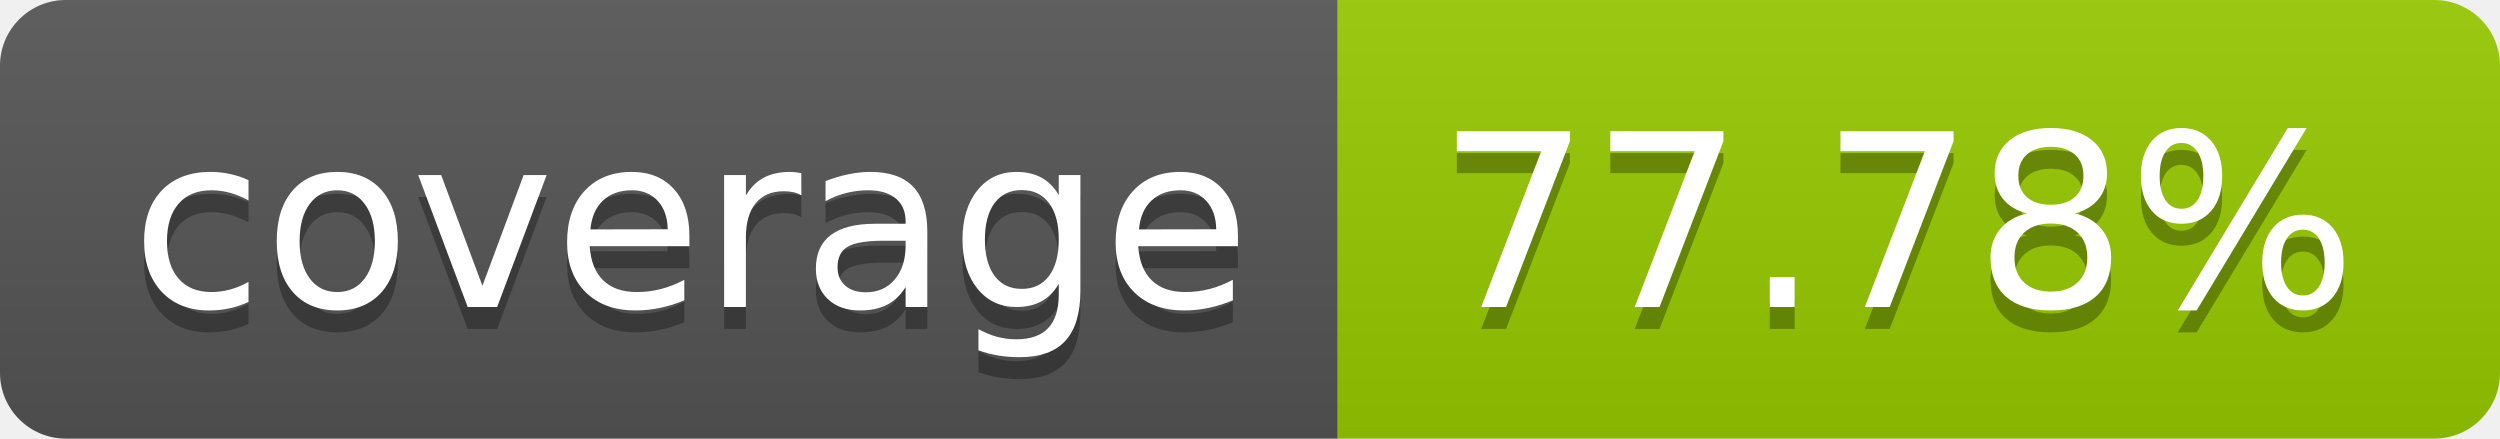
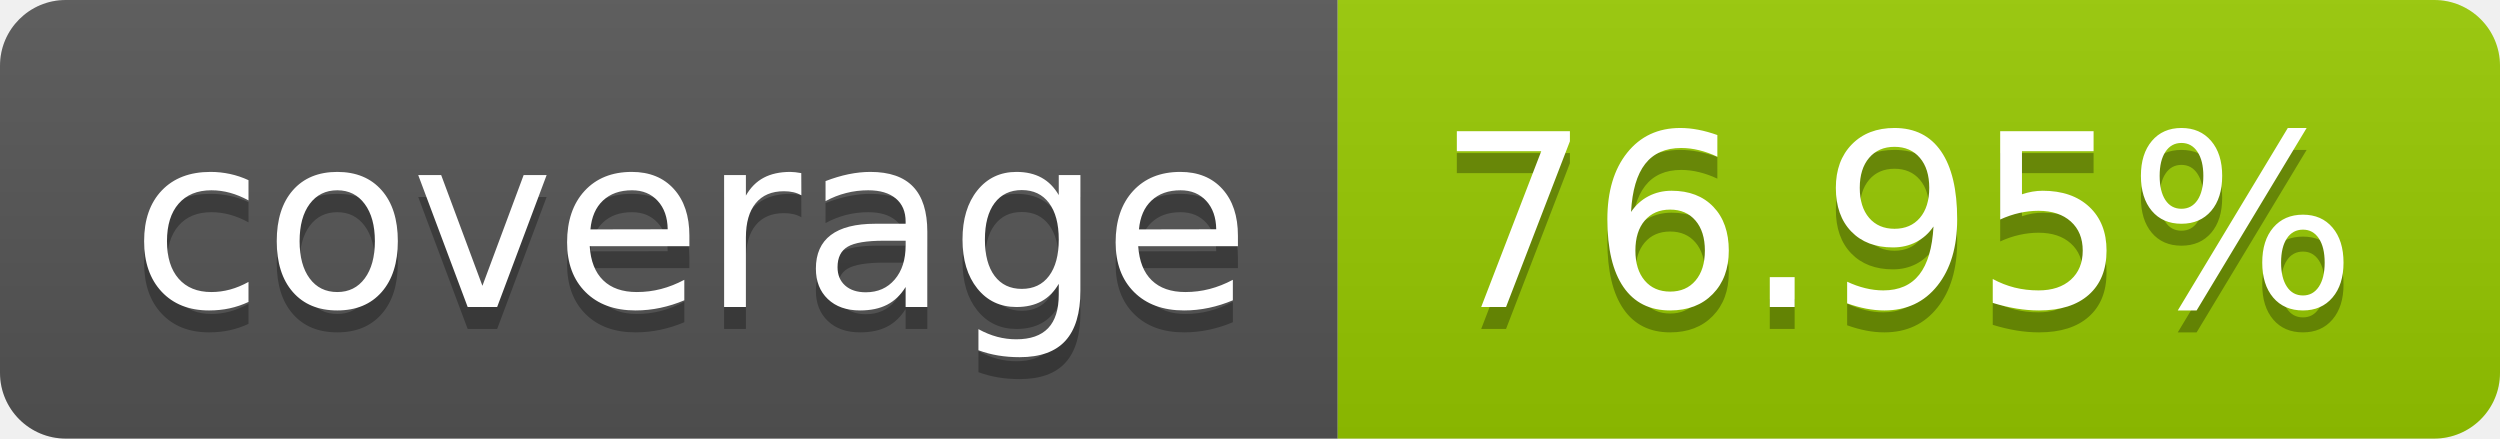
- <svg xmlns="http://www.w3.org/2000/svg" width="114" height="20" role="img" aria-label="coverage: 77.78%">
+ <svg xmlns="http://www.w3.org/2000/svg" width="114" height="20" role="img" aria-label="coverage: 76.95%">
  <linearGradient id="s" x2="0" y2="100%">
    <stop offset="0" stop-color="#bbb" stop-opacity=".1" />
    <stop offset="1" stop-opacity=".1" />
  </linearGradient>
  <clipPath id="r">
    <rect width="114" height="20" rx="3" fill="#fff" />
  </clipPath>
  <g clip-path="url(#r)">
    <rect width="61" height="20" fill="#555" />
    <rect x="61" width="53" height="20" fill="#97ca00" />
    <rect width="114" height="20" fill="url(#s)" />
  </g>
  <g fill="#fff" text-anchor="middle" font-family="Verdana,Geneva,DejaVu Sans,sans-serif" text-rendering="geometricPrecision" font-size="110">
    <text aria-hidden="true" x="315" y="150" fill="#010101" fill-opacity=".3" transform="scale(.1)" textLength="510">coverage</text>
    <text x="315" y="140" transform="scale(.1)" fill="#fff" textLength="510">coverage</text>
-     <text aria-hidden="true" x="865" y="150" fill="#010101" fill-opacity=".3" transform="scale(.1)" textLength="430">77.78%</text>
-     <text x="865" y="140" transform="scale(.1)" fill="#fff" textLength="430">77.78%</text>
+     <text aria-hidden="true" x="865" y="150" fill="#010101" fill-opacity=".3" transform="scale(.1)" textLength="430">76.95%</text>
+     <text x="865" y="140" transform="scale(.1)" fill="#fff" textLength="430">76.95%</text>
  </g>
</svg>
